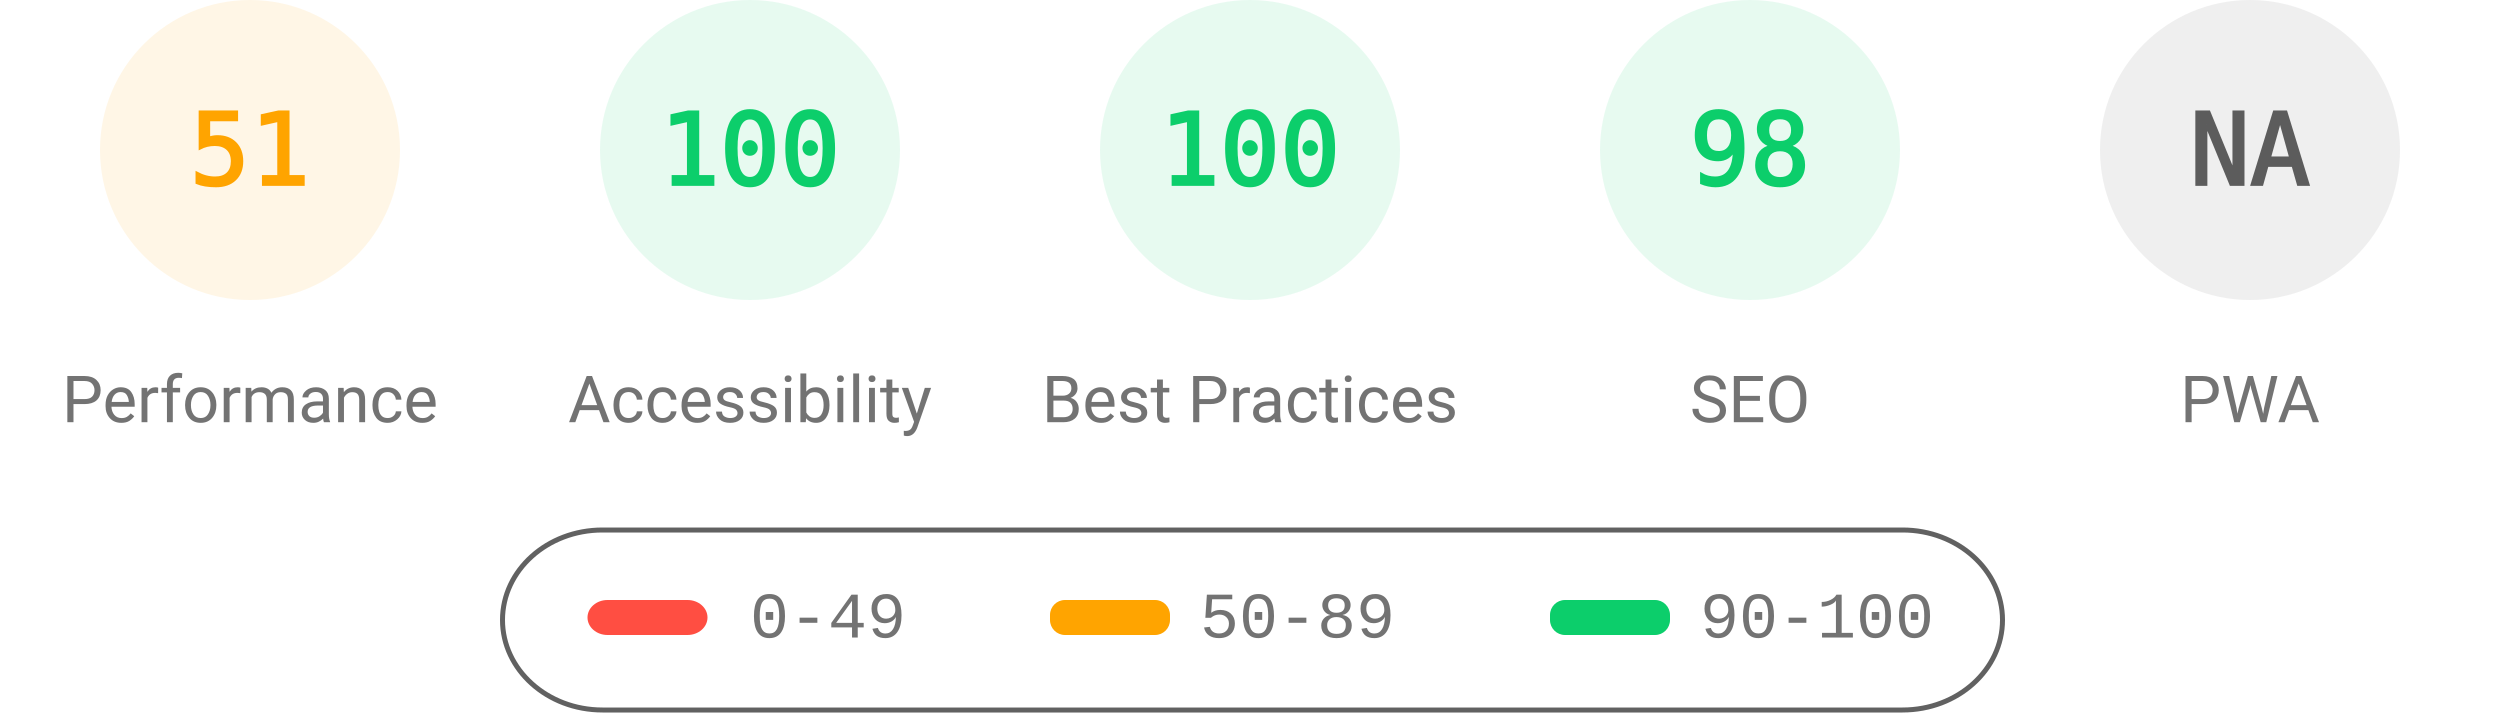
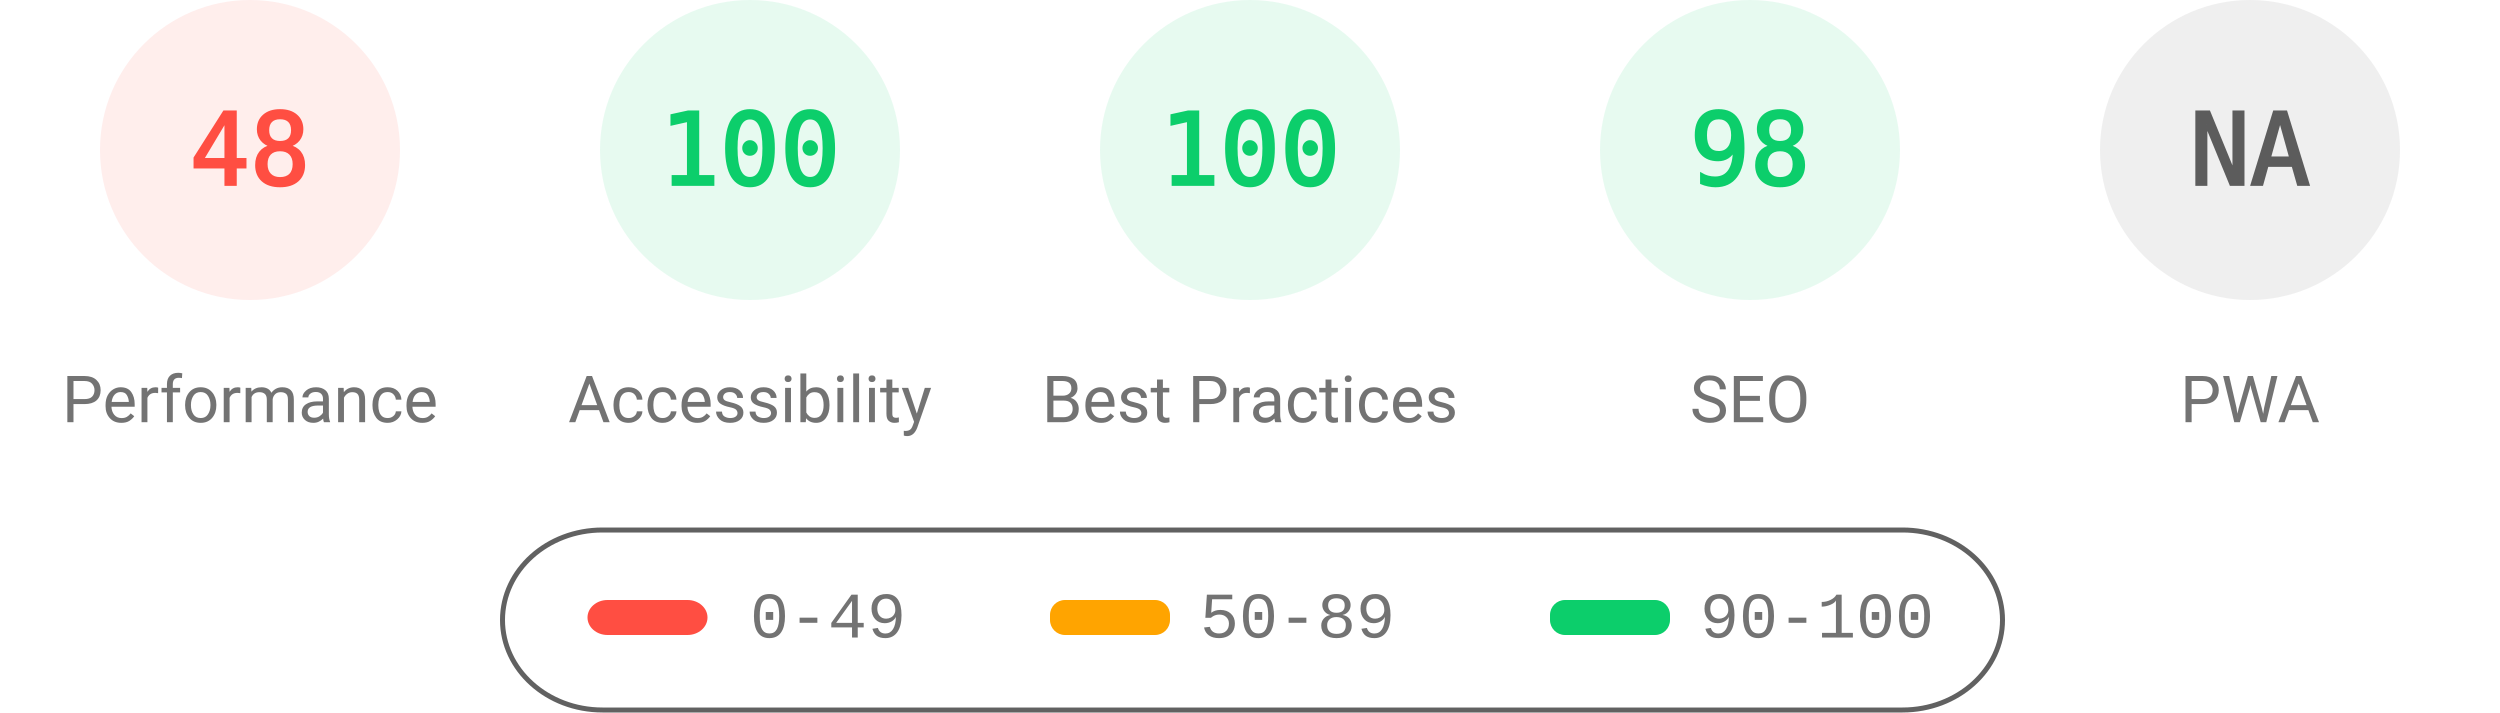
<svg xmlns="http://www.w3.org/2000/svg" fill="none" width="1000" height="285">
  <style>.gauge-base{opacity:.1}.gauge-arc{fill:none;animation-delay:250ms;stroke-linecap:round;transform:rotate(-90deg);transform-origin:100px 60px;animation:load-gauge 1s ease forwards}.guage-text{font-size:40px;font-family:monospace;text-align:center}.guage-red{color:#ff4e42;fill:#ff4e42;stroke:#ff4e42}.guage-orange{color:#ffa400;fill:#ffa400;stroke:#ffa400}.guage-green{color:#0cce6b;fill:#0cce6b;stroke:#0cce6b}.guage-undefined{color:#5c5c5c;fill:#5c5c5c;stroke:#5c5c5c}.guage-title{color:#737373;fill:#737373;stroke:none;font-size:26px;line-height:26px;font-family:Roboto,Halvetica,Arial,sans-serif}@keyframes load-gauge{from{stroke-dasharray:0 352.858}}</style>
-   <svg class="guage-div guage-perf guage-orange" viewBox="0 0 200 200" width="200" height="200">
+   <svg class="guage-div guage-perf guage-red" viewBox="0 0 200 200" width="200" height="200">
    <circle class="gauge-base" r="56" cx="100" cy="60" stroke-width="8" />
-     <circle class="gauge-arc guage-arc-1" r="56" cx="100" cy="60" stroke-width="8" style="stroke-dasharray:179.448,351.858" />
-     <text class="guage-text" x="100" y="60" alignment-baseline="central" dominant-baseline="central" text-anchor="middle">51</text>
+     <circle class="gauge-arc guage-arc-1" r="56" cx="100" cy="60" stroke-width="8" style="stroke-dasharray:168.892,351.858" />
+     <text class="guage-text" x="100" y="60" alignment-baseline="central" dominant-baseline="central" text-anchor="middle">48</text>
    <text class="guage-title" x="100" y="160" alignment-baseline="central" dominant-baseline="central" text-anchor="middle">Performance</text>
  </svg>
  <svg class="guage-div guage-acc guage-green" viewBox="0 0 200 200" width="200" height="200" x="200">
    <circle class="gauge-base" r="56" cx="100" cy="60" stroke-width="8" />
    <circle class="gauge-arc guage-arc-2" r="56" cx="100" cy="60" stroke-width="8" style="stroke-dasharray:351.858,351.858" />
    <text class="guage-text" x="100" y="60" alignment-baseline="central" dominant-baseline="central" text-anchor="middle">100</text>
    <text class="guage-title" x="100" y="160" alignment-baseline="central" dominant-baseline="central" text-anchor="middle">Accessibility</text>
  </svg>
  <svg class="guage-div guage-best guage-green" viewBox="0 0 200 200" width="200" height="200" x="400">
    <circle class="gauge-base" r="56" cx="100" cy="60" stroke-width="8" />
    <circle class="gauge-arc guage-arc-3" r="56" cx="100" cy="60" stroke-width="8" style="stroke-dasharray:351.858,351.858" />
    <text class="guage-text" x="100" y="60" alignment-baseline="central" dominant-baseline="central" text-anchor="middle">100</text>
    <text class="guage-title" x="100" y="160" alignment-baseline="central" dominant-baseline="central" text-anchor="middle">Best Practices</text>
  </svg>
  <svg class="guage-div guage-seo guage-green" viewBox="0 0 200 200" width="200" height="200" x="600">
    <circle class="gauge-base" r="56" cx="100" cy="60" stroke-width="8" />
    <circle class="gauge-arc guage-arc-4" r="56" cx="100" cy="60" stroke-width="8" style="stroke-dasharray:344.821,351.858" />
    <text class="guage-text" x="100" y="60" alignment-baseline="central" dominant-baseline="central" text-anchor="middle">98</text>
    <text class="guage-title" x="100" y="160" alignment-baseline="central" dominant-baseline="central" text-anchor="middle">SEO</text>
  </svg>
  <svg class="guage-div guage-pwa guage-undefined" viewBox="0 0 200 200" width="200" height="200" x="800">
    <circle class="gauge-base" r="56" cx="100" cy="60" stroke-width="8" />
    <circle class="gauge-arc guage-arc-4" r="56" cx="100" cy="60" stroke-width="8" style="stroke-dasharray:351.858,351.858" />
    <text class="guage-text" x="100" y="60" alignment-baseline="central" dominant-baseline="central" text-anchor="middle">NA</text>
    <text class="guage-title" x="100" y="160" alignment-baseline="central" dominant-baseline="central" text-anchor="middle">PWA</text>
  </svg>
  <svg width="604" height="76" x="200" y="210">
    <path fill="none" id="canvas_background" d="M-1-1h604v80H-1z" />
    <rect fill-opacity="0" stroke="#616161" stroke-width="2" rx="40" id="svg_2" height="72" width="600" y="2" x="1" fill="#000" />
    <rect stroke="#000" rx="8" id="svg_3" height="14" width="48" y="30" x="35" stroke-opacity="null" stroke-width="0" fill="#ff4e42" />
    <rect stroke="#000" rx="6" id="svg_4" height="14" width="48" y="30" x="220" stroke-opacity="null" stroke-width="0" fill="#ffa400" />
    <rect stroke="#000" rx="6" id="svg_5" height="14" width="48" y="30" x="420" stroke-opacity="null" stroke-width="0" fill="#0cce6b" />
    <text xml:space="preserve" text-anchor="start" font-family="'Courier New', Courier, monospace" font-size="26" id="svg_6" y="45" x="100" stroke-opacity="null" stroke-width="0" stroke="#000" fill="#737373">0-49</text>
    <text xml:space="preserve" text-anchor="start" font-family="'Courier New', Courier, monospace" font-size="26" id="svg_7" y="45" x="280" stroke-opacity="null" stroke-width="0" stroke="#000" fill="#737373">50-89</text>
    <text xml:space="preserve" text-anchor="start" font-family="'Courier New', Courier, monospace" font-size="26" id="svg_8" y="45" x="480" stroke-opacity="null" stroke-width="0" stroke="#000" fill="#737373">90-100</text>
  </svg>
</svg>
